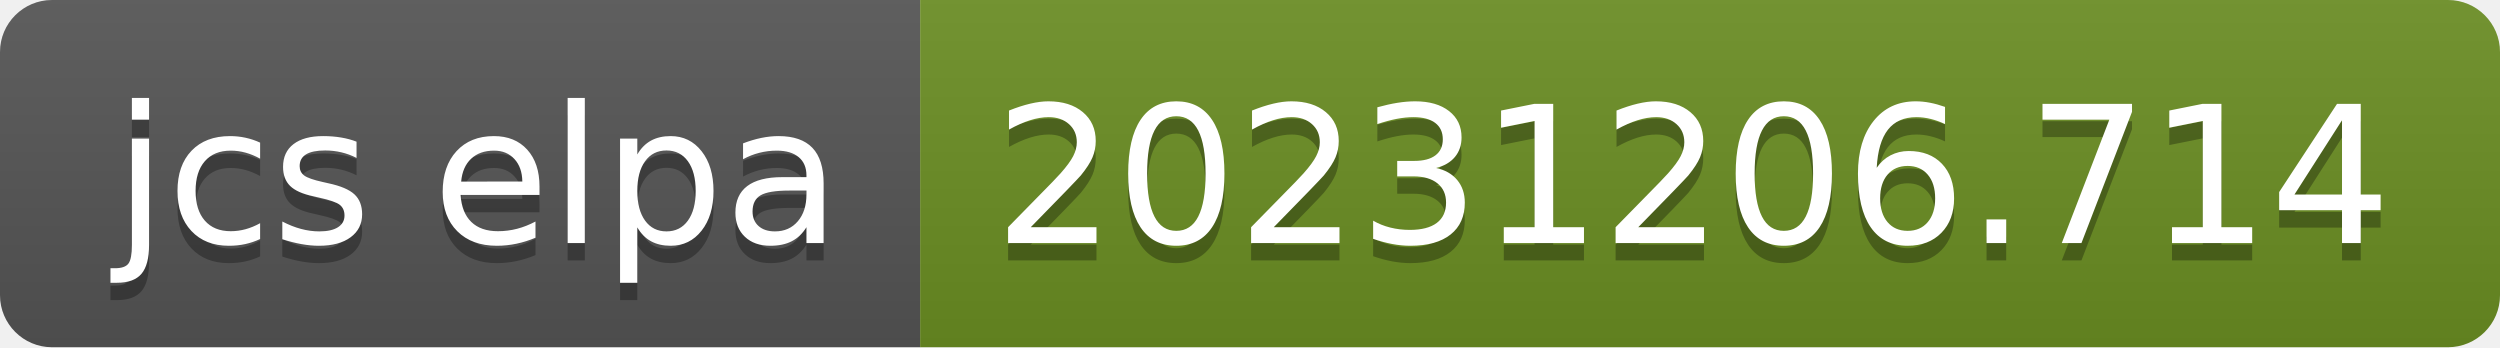
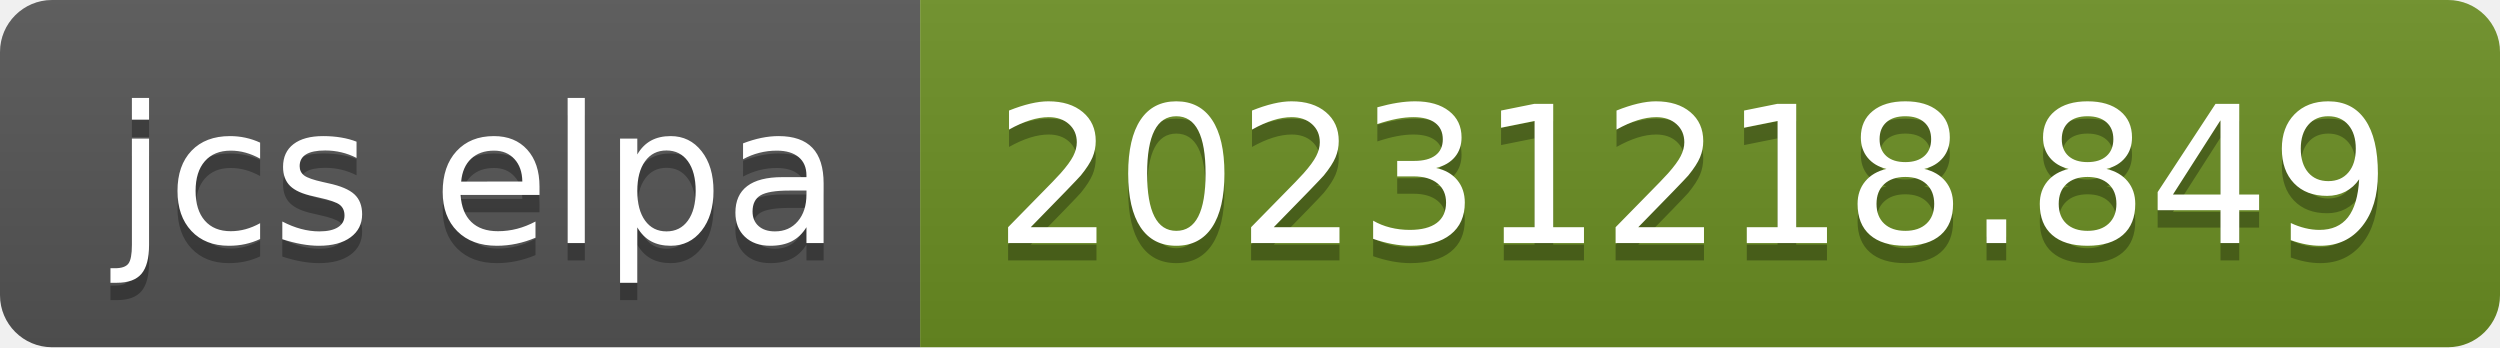
- <svg xmlns="http://www.w3.org/2000/svg" width="144" height="20" role="img" aria-label="jcs elpa: 20231206.714">
+ <svg xmlns="http://www.w3.org/2000/svg" width="144" height="20" role="img" aria-label="jcs elpa: 20231218.849">
  <linearGradient id="s" x2="0" y2="100%">
    <stop offset="0" stop-color="#bbb" stop-opacity=".1" />
    <stop offset="1" stop-opacity=".1" />
  </linearGradient>
  <clipPath id="r">
    <rect width="144" height="20" rx="3" fill="#fff" />
  </clipPath>
  <g clip-path="url(#r)">
    <rect width="53" height="20" fill="#555" />
    <rect x="53" width="91" height="20" fill="#6b8e23" />
    <rect width="144" height="20" fill="url(#s)" />
  </g>
  <g fill="#fff" text-anchor="middle" font-family="Verdana,Geneva,DejaVu Sans,sans-serif" text-rendering="geometricPrecision" font-size="110">
    <text aria-hidden="true" x="275" y="150" fill="#010101" fill-opacity=".3" transform="scale(.1)" textLength="430">jcs elpa</text>
    <text x="275" y="140" transform="scale(.1)" fill="#fff" textLength="430">jcs elpa</text>
-     <text aria-hidden="true" x="975" y="150" fill="#010101" fill-opacity=".3" transform="scale(.1)" textLength="810">20231206.714</text>
-     <text x="975" y="140" transform="scale(.1)" fill="#fff" textLength="810">20231206.714</text>
+     <text aria-hidden="true" x="975" y="150" fill="#010101" fill-opacity=".3" transform="scale(.1)" textLength="810">20231218.849</text>
+     <text x="975" y="140" transform="scale(.1)" fill="#fff" textLength="810">20231218.849</text>
  </g>
</svg>
